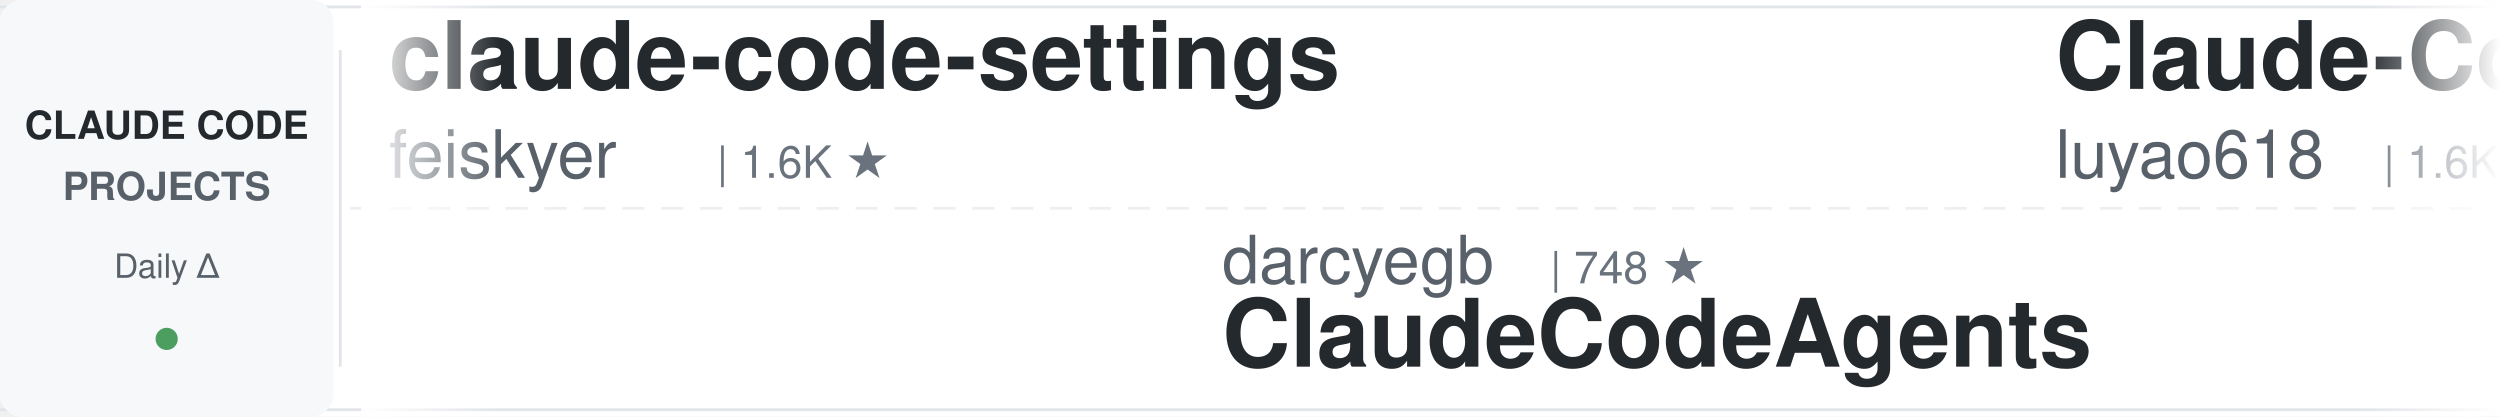
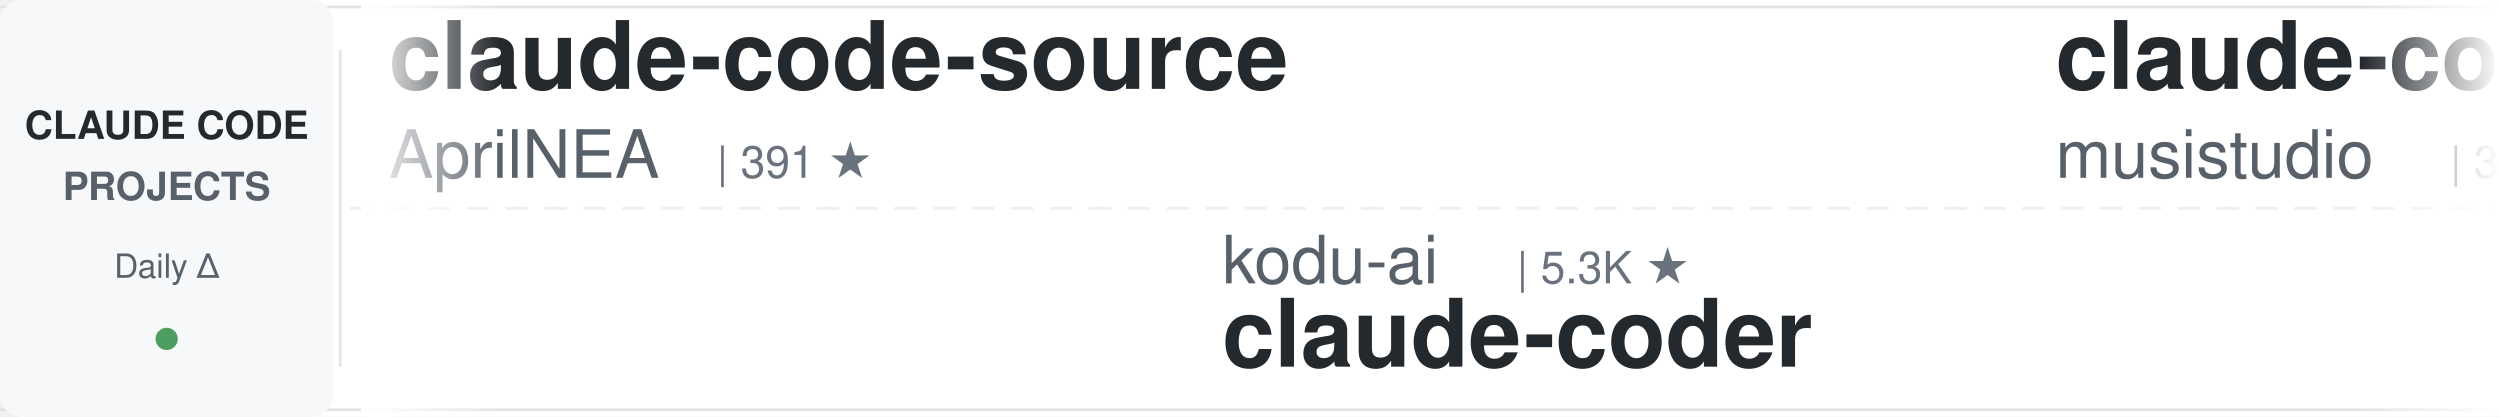
<svg xmlns="http://www.w3.org/2000/svg" width="900" height="150">
  <defs>
    <linearGradient id="leftFade" x1="0%" y1="0%" x2="100%" y2="0%">
      <stop offset="0%" style="stop-color:#ffffff;stop-opacity:1" />
      <stop offset="100%" style="stop-color:#ffffff;stop-opacity:0" />
    </linearGradient>
    <linearGradient id="rightFade" x1="0%" y1="0%" x2="100%" y2="0%">
      <stop offset="0%" style="stop-color:#ffffff;stop-opacity:0" />
      <stop offset="100%" style="stop-color:#ffffff;stop-opacity:1" />
    </linearGradient>
  </defs>
  <rect width="900" height="150" fill="#ffffff" rx="8" />
  <rect x="0" y="2" width="900" height="1" fill="#e1e4e8" />
  <rect x="0" y="147" width="900" height="1" fill="#e1e4e8" />
  <line x1="0" y1="75" x2="900" y2="75" stroke="#e1e4e8" stroke-width="1" stroke-dasharray="8 6" opacity="0.6" />
  <rect x="0" y="0" width="120" height="150" fill="#f6f8fa" rx="8" />
  <text x="60" y="50" font-family="-apple-system, BlinkMacSystemFont, 'Segoe UI', Helvetica, Arial, sans-serif" font-size="14" font-weight="600" fill="#24292e" text-anchor="middle">CLAUDE CODE</text>
  <text x="60" y="72" font-family="-apple-system, BlinkMacSystemFont, 'Segoe UI', Helvetica, Arial, sans-serif" font-size="14" font-weight="600" fill="#586069" text-anchor="middle">PROJECTS</text>
  <text x="60" y="100" font-family="-apple-system, BlinkMacSystemFont, 'Segoe UI', Helvetica, Arial, sans-serif" font-size="12" font-weight="500" fill="#586069" text-anchor="middle">Daily Δ</text>
  <circle cx="60" cy="122" r="4" fill="#22863a" opacity="0.8" />
  <rect x="122" y="18" width="1" height="114" fill="#e1e4e8" />
  <clipPath id="tickerClip">
    <rect x="130" y="0" width="770" height="150" />
  </clipPath>
  <g clip-path="url(#tickerClip)">
    <g id="tickerItems">
      <animateTransform attributeName="transform" attributeType="XML" type="translate" from="0 0" to="-3000 0" dur="54s" repeatCount="indefinite" />
      <g transform="translate(0, 0)">
-         <text x="140" y="32" font-family="-apple-system, BlinkMacSystemFont, 'Segoe UI', Helvetica, Arial, sans-serif" font-size="34" font-weight="600" fill="#24292e">claude-code-settings</text>
-         <text x="140" y="64" font-family="-apple-system, BlinkMacSystemFont, 'Segoe UI', Helvetica, Arial, sans-serif" font-size="24" font-weight="400" fill="#586069">feiskyer</text>
-         <text x="258" y="64" font-family="-apple-system, BlinkMacSystemFont, 'Segoe UI', Helvetica, Arial, sans-serif" font-size="16" font-weight="500" fill="#6a737d">| 1.6K ★</text>
+         <text x="140" y="32" font-family="-apple-system, BlinkMacSystemFont, 'Segoe UI', Helvetica, Arial, sans-serif" font-size="34" font-weight="600" fill="#24292e">claude-code-source</text>
+         <text x="140" y="64" font-family="-apple-system, BlinkMacSystemFont, 'Segoe UI', Helvetica, Arial, sans-serif" font-size="24" font-weight="400" fill="#586069">AprilNEA</text>
+         <text x="258" y="64" font-family="-apple-system, BlinkMacSystemFont, 'Segoe UI', Helvetica, Arial, sans-serif" font-size="16" font-weight="500" fill="#6a737d">| 391 ★</text>
      </g>
      <g transform="translate(300, 0)">
-         <text x="140" y="102" font-family="-apple-system, BlinkMacSystemFont, 'Segoe UI', Helvetica, Arial, sans-serif" font-size="24" font-weight="400" fill="#586069">darcyegb</text>
-         <text x="258" y="102" font-family="-apple-system, BlinkMacSystemFont, 'Segoe UI', Helvetica, Arial, sans-serif" font-size="16" font-weight="500" fill="#6a737d">| 748 ★</text>
-         <text x="140" y="132" font-family="-apple-system, BlinkMacSystemFont, 'Segoe UI', Helvetica, Arial, sans-serif" font-size="34" font-weight="600" fill="#24292e">ClaudeCodeAgents</text>
+         <text x="140" y="102" font-family="-apple-system, BlinkMacSystemFont, 'Segoe UI', Helvetica, Arial, sans-serif" font-size="24" font-weight="400" fill="#586069">kodu-ai</text>
+         <text x="246" y="102" font-family="-apple-system, BlinkMacSystemFont, 'Segoe UI', Helvetica, Arial, sans-serif" font-size="16" font-weight="500" fill="#6a737d">| 5.3K ★</text>
+         <text x="140" y="132" font-family="-apple-system, BlinkMacSystemFont, 'Segoe UI', Helvetica, Arial, sans-serif" font-size="34" font-weight="600" fill="#24292e">claude-coder</text>
      </g>
      <g transform="translate(600, 0)">
-         <text x="140" y="32" font-family="-apple-system, BlinkMacSystemFont, 'Segoe UI', Helvetica, Arial, sans-serif" font-size="34" font-weight="600" fill="#24292e">Claude-Code-Source-Study</text>
-         <text x="140" y="64" font-family="-apple-system, BlinkMacSystemFont, 'Segoe UI', Helvetica, Arial, sans-serif" font-size="24" font-weight="400" fill="#586069">luyao618</text>
-         <text x="258" y="64" font-family="-apple-system, BlinkMacSystemFont, 'Segoe UI', Helvetica, Arial, sans-serif" font-size="16" font-weight="500" fill="#6a737d">| 1.6K ★</text>
+         <text x="140" y="32" font-family="-apple-system, BlinkMacSystemFont, 'Segoe UI', Helvetica, Arial, sans-serif" font-size="34" font-weight="600" fill="#24292e">claude-code-router</text>
+         <text x="140" y="64" font-family="-apple-system, BlinkMacSystemFont, 'Segoe UI', Helvetica, Arial, sans-serif" font-size="24" font-weight="400" fill="#586069">musistudio</text>
+         <text x="282" y="64" font-family="-apple-system, BlinkMacSystemFont, 'Segoe UI', Helvetica, Arial, sans-serif" font-size="16" font-weight="500" fill="#6a737d">| 35.8K ★</text>
      </g>
      <g transform="translate(900, 0)">
-         <text x="140" y="102" font-family="-apple-system, BlinkMacSystemFont, 'Segoe UI', Helvetica, Arial, sans-serif" font-size="24" font-weight="400" fill="#586069">carlvellotti</text>
-         <text x="306" y="102" font-family="-apple-system, BlinkMacSystemFont, 'Segoe UI', Helvetica, Arial, sans-serif" font-size="16" font-weight="500" fill="#6a737d">| 2.1K ★</text>
-         <text x="140" y="132" font-family="-apple-system, BlinkMacSystemFont, 'Segoe UI', Helvetica, Arial, sans-serif" font-size="34" font-weight="600" fill="#24292e">claude-code-pm-course</text>
+         <text x="140" y="102" font-family="-apple-system, BlinkMacSystemFont, 'Segoe UI', Helvetica, Arial, sans-serif" font-size="24" font-weight="400" fill="#586069">ding113</text>
+         <text x="246" y="102" font-family="-apple-system, BlinkMacSystemFont, 'Segoe UI', Helvetica, Arial, sans-serif" font-size="16" font-weight="500" fill="#6a737d">| 3.2K ★</text>
+         <text x="140" y="132" font-family="-apple-system, BlinkMacSystemFont, 'Segoe UI', Helvetica, Arial, sans-serif" font-size="34" font-weight="600" fill="#24292e">claude-code-hub</text>
      </g>
      <g transform="translate(1200, 0)">
-         <text x="140" y="32" font-family="-apple-system, BlinkMacSystemFont, 'Segoe UI', Helvetica, Arial, sans-serif" font-size="34" font-weight="600" fill="#24292e">claude-code-from-source</text>
-         <text x="140" y="64" font-family="-apple-system, BlinkMacSystemFont, 'Segoe UI', Helvetica, Arial, sans-serif" font-size="24" font-weight="400" fill="#586069">alejandrobalderas</text>
-         <text x="366" y="64" font-family="-apple-system, BlinkMacSystemFont, 'Segoe UI', Helvetica, Arial, sans-serif" font-size="16" font-weight="500" fill="#6a737d">| 2.7K ★</text>
+         <text x="140" y="32" font-family="-apple-system, BlinkMacSystemFont, 'Segoe UI', Helvetica, Arial, sans-serif" font-size="34" font-weight="600" fill="#24292e">claude-code-guide</text>
+         <text x="140" y="64" font-family="-apple-system, BlinkMacSystemFont, 'Segoe UI', Helvetica, Arial, sans-serif" font-size="24" font-weight="400" fill="#586069">zebbern</text>
+         <text x="246" y="64" font-family="-apple-system, BlinkMacSystemFont, 'Segoe UI', Helvetica, Arial, sans-serif" font-size="16" font-weight="500" fill="#6a737d">| 4.4K ★</text>
      </g>
      <g transform="translate(1500, 0)">
-         <text x="140" y="102" font-family="-apple-system, BlinkMacSystemFont, 'Segoe UI', Helvetica, Arial, sans-serif" font-size="24" font-weight="400" fill="#586069">Yuyz0112</text>
-         <text x="258" y="102" font-family="-apple-system, BlinkMacSystemFont, 'Segoe UI', Helvetica, Arial, sans-serif" font-size="16" font-weight="500" fill="#6a737d">| 2.4K ★</text>
-         <text x="140" y="132" font-family="-apple-system, BlinkMacSystemFont, 'Segoe UI', Helvetica, Arial, sans-serif" font-size="34" font-weight="600" fill="#24292e">claude-code-reverse</text>
+         <text x="140" y="102" font-family="-apple-system, BlinkMacSystemFont, 'Segoe UI', Helvetica, Arial, sans-serif" font-size="24" font-weight="400" fill="#586069">Pimzino</text>
+         <text x="246" y="102" font-family="-apple-system, BlinkMacSystemFont, 'Segoe UI', Helvetica, Arial, sans-serif" font-size="16" font-weight="500" fill="#6a737d">| 3.8K ★</text>
+         <text x="140" y="132" font-family="-apple-system, BlinkMacSystemFont, 'Segoe UI', Helvetica, Arial, sans-serif" font-size="34" font-weight="600" fill="#24292e">claude-code-spec-workflo...</text>
      </g>
      <g transform="translate(1800, 0)">
-         <text x="140" y="32" font-family="-apple-system, BlinkMacSystemFont, 'Segoe UI', Helvetica, Arial, sans-serif" font-size="34" font-weight="600" fill="#24292e">claude-code-engineering</text>
-         <text x="140" y="64" font-family="-apple-system, BlinkMacSystemFont, 'Segoe UI', Helvetica, Arial, sans-serif" font-size="24" font-weight="400" fill="#586069">huangjia2019</text>
-         <text x="306" y="64" font-family="-apple-system, BlinkMacSystemFont, 'Segoe UI', Helvetica, Arial, sans-serif" font-size="16" font-weight="500" fill="#6a737d">| 980 ★</text>
-       </g>
-       <g transform="translate(2100, 0)">
-         <text x="140" y="102" font-family="-apple-system, BlinkMacSystemFont, 'Segoe UI', Helvetica, Arial, sans-serif" font-size="24" font-weight="400" fill="#586069">Windy3f3f3f3f</text>
-         <text x="318" y="102" font-family="-apple-system, BlinkMacSystemFont, 'Segoe UI', Helvetica, Arial, sans-serif" font-size="16" font-weight="500" fill="#6a737d">| 3.2K ★</text>
-         <text x="140" y="132" font-family="-apple-system, BlinkMacSystemFont, 'Segoe UI', Helvetica, Arial, sans-serif" font-size="34" font-weight="600" fill="#24292e">how-claude-code-works</text>
-       </g>
-       <g transform="translate(2400, 0)">
        <text x="140" y="32" font-family="-apple-system, BlinkMacSystemFont, 'Segoe UI', Helvetica, Arial, sans-serif" font-size="34" font-weight="600" fill="#24292e">claude-code-plugins-plus...</text>
        <text x="140" y="64" font-family="-apple-system, BlinkMacSystemFont, 'Segoe UI', Helvetica, Arial, sans-serif" font-size="24" font-weight="400" fill="#586069">jeremylongshore</text>
        <text x="342" y="64" font-family="-apple-system, BlinkMacSystemFont, 'Segoe UI', Helvetica, Arial, sans-serif" font-size="16" font-weight="500" fill="#6a737d">| 2.5K ★</text>
      </g>
+       <g transform="translate(2100, 0)">
+         <text x="140" y="102" font-family="-apple-system, BlinkMacSystemFont, 'Segoe UI', Helvetica, Arial, sans-serif" font-size="24" font-weight="400" fill="#586069">anthropics</text>
+         <text x="282" y="102" font-family="-apple-system, BlinkMacSystemFont, 'Segoe UI', Helvetica, Arial, sans-serif" font-size="16" font-weight="500" fill="#6a737d">| 908 ★</text>
+         <text x="140" y="132" font-family="-apple-system, BlinkMacSystemFont, 'Segoe UI', Helvetica, Arial, sans-serif" font-size="34" font-weight="600" fill="#24292e">claude-code-base-action</text>
+       </g>
+       <g transform="translate(2400, 0)">
+         <text x="140" y="32" font-family="-apple-system, BlinkMacSystemFont, 'Segoe UI', Helvetica, Arial, sans-serif" font-size="34" font-weight="600" fill="#24292e">edmunds-claude-code</text>
+         <text x="140" y="64" font-family="-apple-system, BlinkMacSystemFont, 'Segoe UI', Helvetica, Arial, sans-serif" font-size="24" font-weight="400" fill="#586069">edmund-io</text>
+         <text x="270" y="64" font-family="-apple-system, BlinkMacSystemFont, 'Segoe UI', Helvetica, Arial, sans-serif" font-size="16" font-weight="500" fill="#6a737d">| 1.5K ★</text>
+       </g>
      <g transform="translate(2700, 0)">
-         <text x="140" y="102" font-family="-apple-system, BlinkMacSystemFont, 'Segoe UI', Helvetica, Arial, sans-serif" font-size="24" font-weight="400" fill="#586069">Windy3f3f3f3f</text>
-         <text x="318" y="102" font-family="-apple-system, BlinkMacSystemFont, 'Segoe UI', Helvetica, Arial, sans-serif" font-size="16" font-weight="500" fill="#6a737d">| 2.3K ★</text>
-         <text x="140" y="132" font-family="-apple-system, BlinkMacSystemFont, 'Segoe UI', Helvetica, Arial, sans-serif" font-size="34" font-weight="600" fill="#24292e">claude-code-from-scratch</text>
+         <text x="140" y="102" font-family="-apple-system, BlinkMacSystemFont, 'Segoe UI', Helvetica, Arial, sans-serif" font-size="24" font-weight="400" fill="#586069">Cranot</text>
+         <text x="234" y="102" font-family="-apple-system, BlinkMacSystemFont, 'Segoe UI', Helvetica, Arial, sans-serif" font-size="16" font-weight="500" fill="#6a737d">| 2.8K ★</text>
+         <text x="140" y="132" font-family="-apple-system, BlinkMacSystemFont, 'Segoe UI', Helvetica, Arial, sans-serif" font-size="34" font-weight="600" fill="#24292e">claude-code-guide</text>
      </g>
      <g transform="translate(3000, 0)">
-         <text x="140" y="32" font-family="-apple-system, BlinkMacSystemFont, 'Segoe UI', Helvetica, Arial, sans-serif" font-size="34" font-weight="600" fill="#24292e">claude-code-settings</text>
-         <text x="140" y="64" font-family="-apple-system, BlinkMacSystemFont, 'Segoe UI', Helvetica, Arial, sans-serif" font-size="24" font-weight="400" fill="#586069">feiskyer</text>
-         <text x="258" y="64" font-family="-apple-system, BlinkMacSystemFont, 'Segoe UI', Helvetica, Arial, sans-serif" font-size="16" font-weight="500" fill="#6a737d">| 1.6K ★</text>
+         <text x="140" y="32" font-family="-apple-system, BlinkMacSystemFont, 'Segoe UI', Helvetica, Arial, sans-serif" font-size="34" font-weight="600" fill="#24292e">claude-code-source</text>
+         <text x="140" y="64" font-family="-apple-system, BlinkMacSystemFont, 'Segoe UI', Helvetica, Arial, sans-serif" font-size="24" font-weight="400" fill="#586069">AprilNEA</text>
+         <text x="258" y="64" font-family="-apple-system, BlinkMacSystemFont, 'Segoe UI', Helvetica, Arial, sans-serif" font-size="16" font-weight="500" fill="#6a737d">| 391 ★</text>
      </g>
      <g transform="translate(3300, 0)">
-         <text x="140" y="102" font-family="-apple-system, BlinkMacSystemFont, 'Segoe UI', Helvetica, Arial, sans-serif" font-size="24" font-weight="400" fill="#586069">darcyegb</text>
-         <text x="258" y="102" font-family="-apple-system, BlinkMacSystemFont, 'Segoe UI', Helvetica, Arial, sans-serif" font-size="16" font-weight="500" fill="#6a737d">| 748 ★</text>
-         <text x="140" y="132" font-family="-apple-system, BlinkMacSystemFont, 'Segoe UI', Helvetica, Arial, sans-serif" font-size="34" font-weight="600" fill="#24292e">ClaudeCodeAgents</text>
+         <text x="140" y="102" font-family="-apple-system, BlinkMacSystemFont, 'Segoe UI', Helvetica, Arial, sans-serif" font-size="24" font-weight="400" fill="#586069">kodu-ai</text>
+         <text x="246" y="102" font-family="-apple-system, BlinkMacSystemFont, 'Segoe UI', Helvetica, Arial, sans-serif" font-size="16" font-weight="500" fill="#6a737d">| 5.3K ★</text>
+         <text x="140" y="132" font-family="-apple-system, BlinkMacSystemFont, 'Segoe UI', Helvetica, Arial, sans-serif" font-size="34" font-weight="600" fill="#24292e">claude-coder</text>
      </g>
      <g transform="translate(3600, 0)">
-         <text x="140" y="32" font-family="-apple-system, BlinkMacSystemFont, 'Segoe UI', Helvetica, Arial, sans-serif" font-size="34" font-weight="600" fill="#24292e">Claude-Code-Source-Study</text>
-         <text x="140" y="64" font-family="-apple-system, BlinkMacSystemFont, 'Segoe UI', Helvetica, Arial, sans-serif" font-size="24" font-weight="400" fill="#586069">luyao618</text>
-         <text x="258" y="64" font-family="-apple-system, BlinkMacSystemFont, 'Segoe UI', Helvetica, Arial, sans-serif" font-size="16" font-weight="500" fill="#6a737d">| 1.6K ★</text>
+         <text x="140" y="32" font-family="-apple-system, BlinkMacSystemFont, 'Segoe UI', Helvetica, Arial, sans-serif" font-size="34" font-weight="600" fill="#24292e">claude-code-router</text>
+         <text x="140" y="64" font-family="-apple-system, BlinkMacSystemFont, 'Segoe UI', Helvetica, Arial, sans-serif" font-size="24" font-weight="400" fill="#586069">musistudio</text>
+         <text x="282" y="64" font-family="-apple-system, BlinkMacSystemFont, 'Segoe UI', Helvetica, Arial, sans-serif" font-size="16" font-weight="500" fill="#6a737d">| 35.8K ★</text>
      </g>
      <g transform="translate(3900, 0)">
-         <text x="140" y="102" font-family="-apple-system, BlinkMacSystemFont, 'Segoe UI', Helvetica, Arial, sans-serif" font-size="24" font-weight="400" fill="#586069">carlvellotti</text>
-         <text x="306" y="102" font-family="-apple-system, BlinkMacSystemFont, 'Segoe UI', Helvetica, Arial, sans-serif" font-size="16" font-weight="500" fill="#6a737d">| 2.1K ★</text>
-         <text x="140" y="132" font-family="-apple-system, BlinkMacSystemFont, 'Segoe UI', Helvetica, Arial, sans-serif" font-size="34" font-weight="600" fill="#24292e">claude-code-pm-course</text>
+         <text x="140" y="102" font-family="-apple-system, BlinkMacSystemFont, 'Segoe UI', Helvetica, Arial, sans-serif" font-size="24" font-weight="400" fill="#586069">ding113</text>
+         <text x="246" y="102" font-family="-apple-system, BlinkMacSystemFont, 'Segoe UI', Helvetica, Arial, sans-serif" font-size="16" font-weight="500" fill="#6a737d">| 3.2K ★</text>
+         <text x="140" y="132" font-family="-apple-system, BlinkMacSystemFont, 'Segoe UI', Helvetica, Arial, sans-serif" font-size="34" font-weight="600" fill="#24292e">claude-code-hub</text>
      </g>
    </g>
  </g>
  <rect x="130" y="0" width="50" height="150" fill="url(#leftFade)" />
  <rect x="850" y="0" width="50" height="150" fill="url(#rightFade)" />
</svg>
